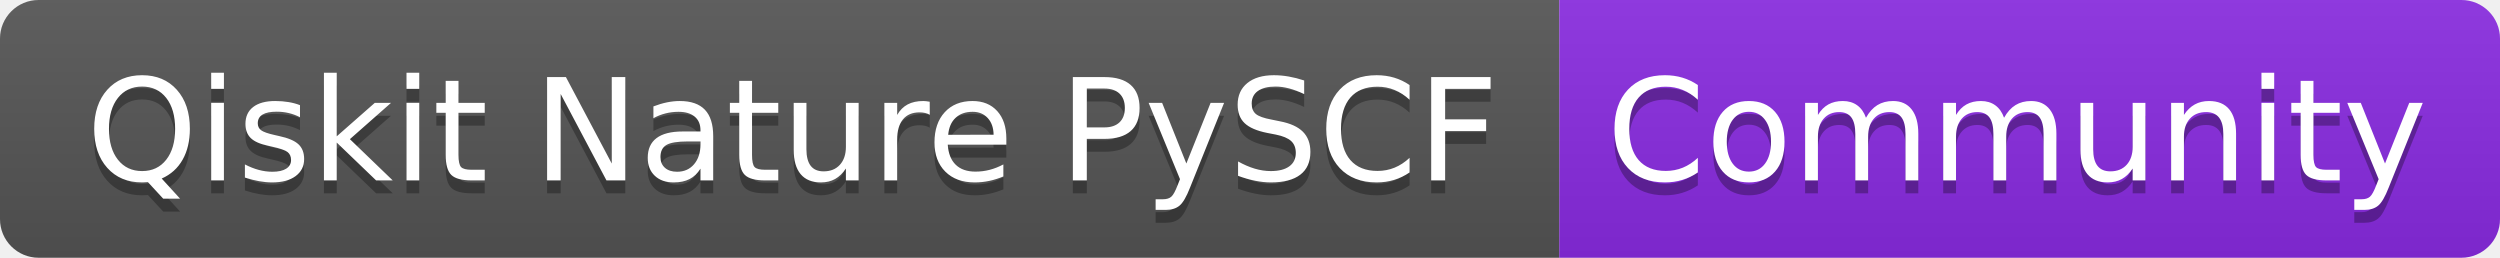
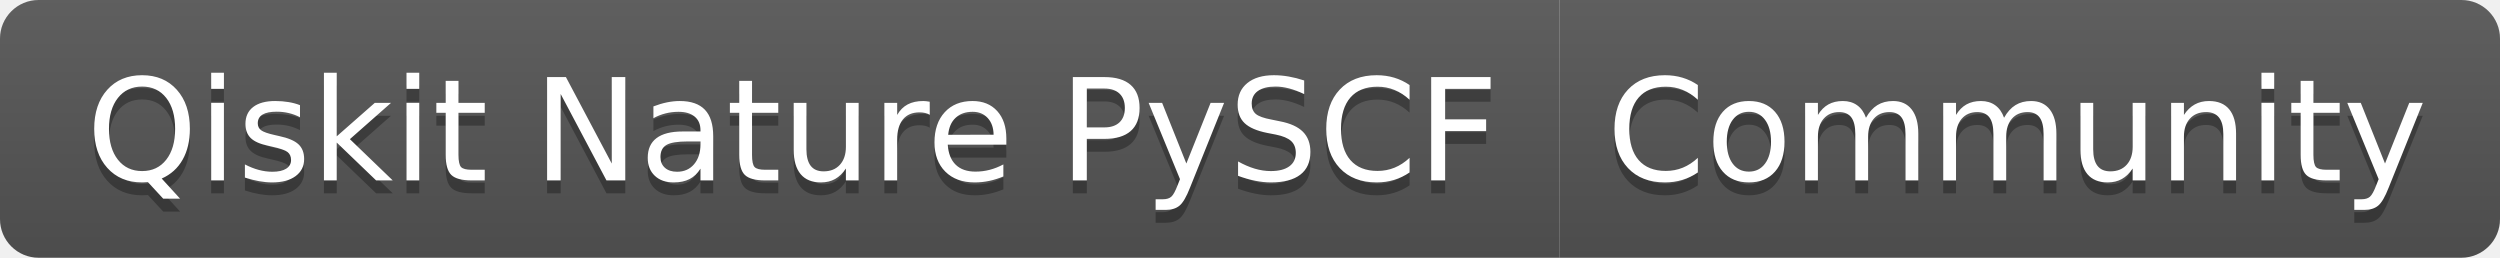
<svg xmlns="http://www.w3.org/2000/svg" width="194" height="20" role="img" aria-label="Qiskit Nature PySCF: Community">
  <linearGradient id="s" x2="0" y2="100%">
    <stop offset="0" stop-color="#bbb" stop-opacity=".1" />
    <stop offset="1" stop-opacity=".1" />
  </linearGradient>
  <clipPath id="r">
    <rect width="194" height="20" rx="3" fill="#fff" />
  </clipPath>
  <g clip-path="url(#r)">
    <rect width="121" height="20" fill="#555" />
-     <rect x="121" width="73" height="20" fill="blueviolet" />
+     <rect x="121" width="73" height="20" fill="#555" />
    <rect width="194" height="20" fill="url(#s)" />
  </g>
  <g fill="#fff" text-anchor="middle" font-family="Verdana,Geneva,DejaVu Sans,sans-serif" text-rendering="geometricPrecision" font-size="110">
    <text aria-hidden="true" x="615" y="150" fill="#010101" fill-opacity=".3" transform="scale(.1)" textLength="1110">Qiskit Nature PySCF</text>
    <text x="615" y="140" transform="scale(.1)" fill="#fff" textLength="1110">Qiskit Nature PySCF</text>
    <text aria-hidden="true" x="1565" y="150" fill="#010101" fill-opacity=".3" transform="scale(.1)" textLength="630">Community</text>
    <text x="1565" y="140" transform="scale(.1)" fill="#fff" textLength="630">Community</text>
  </g>
</svg>
